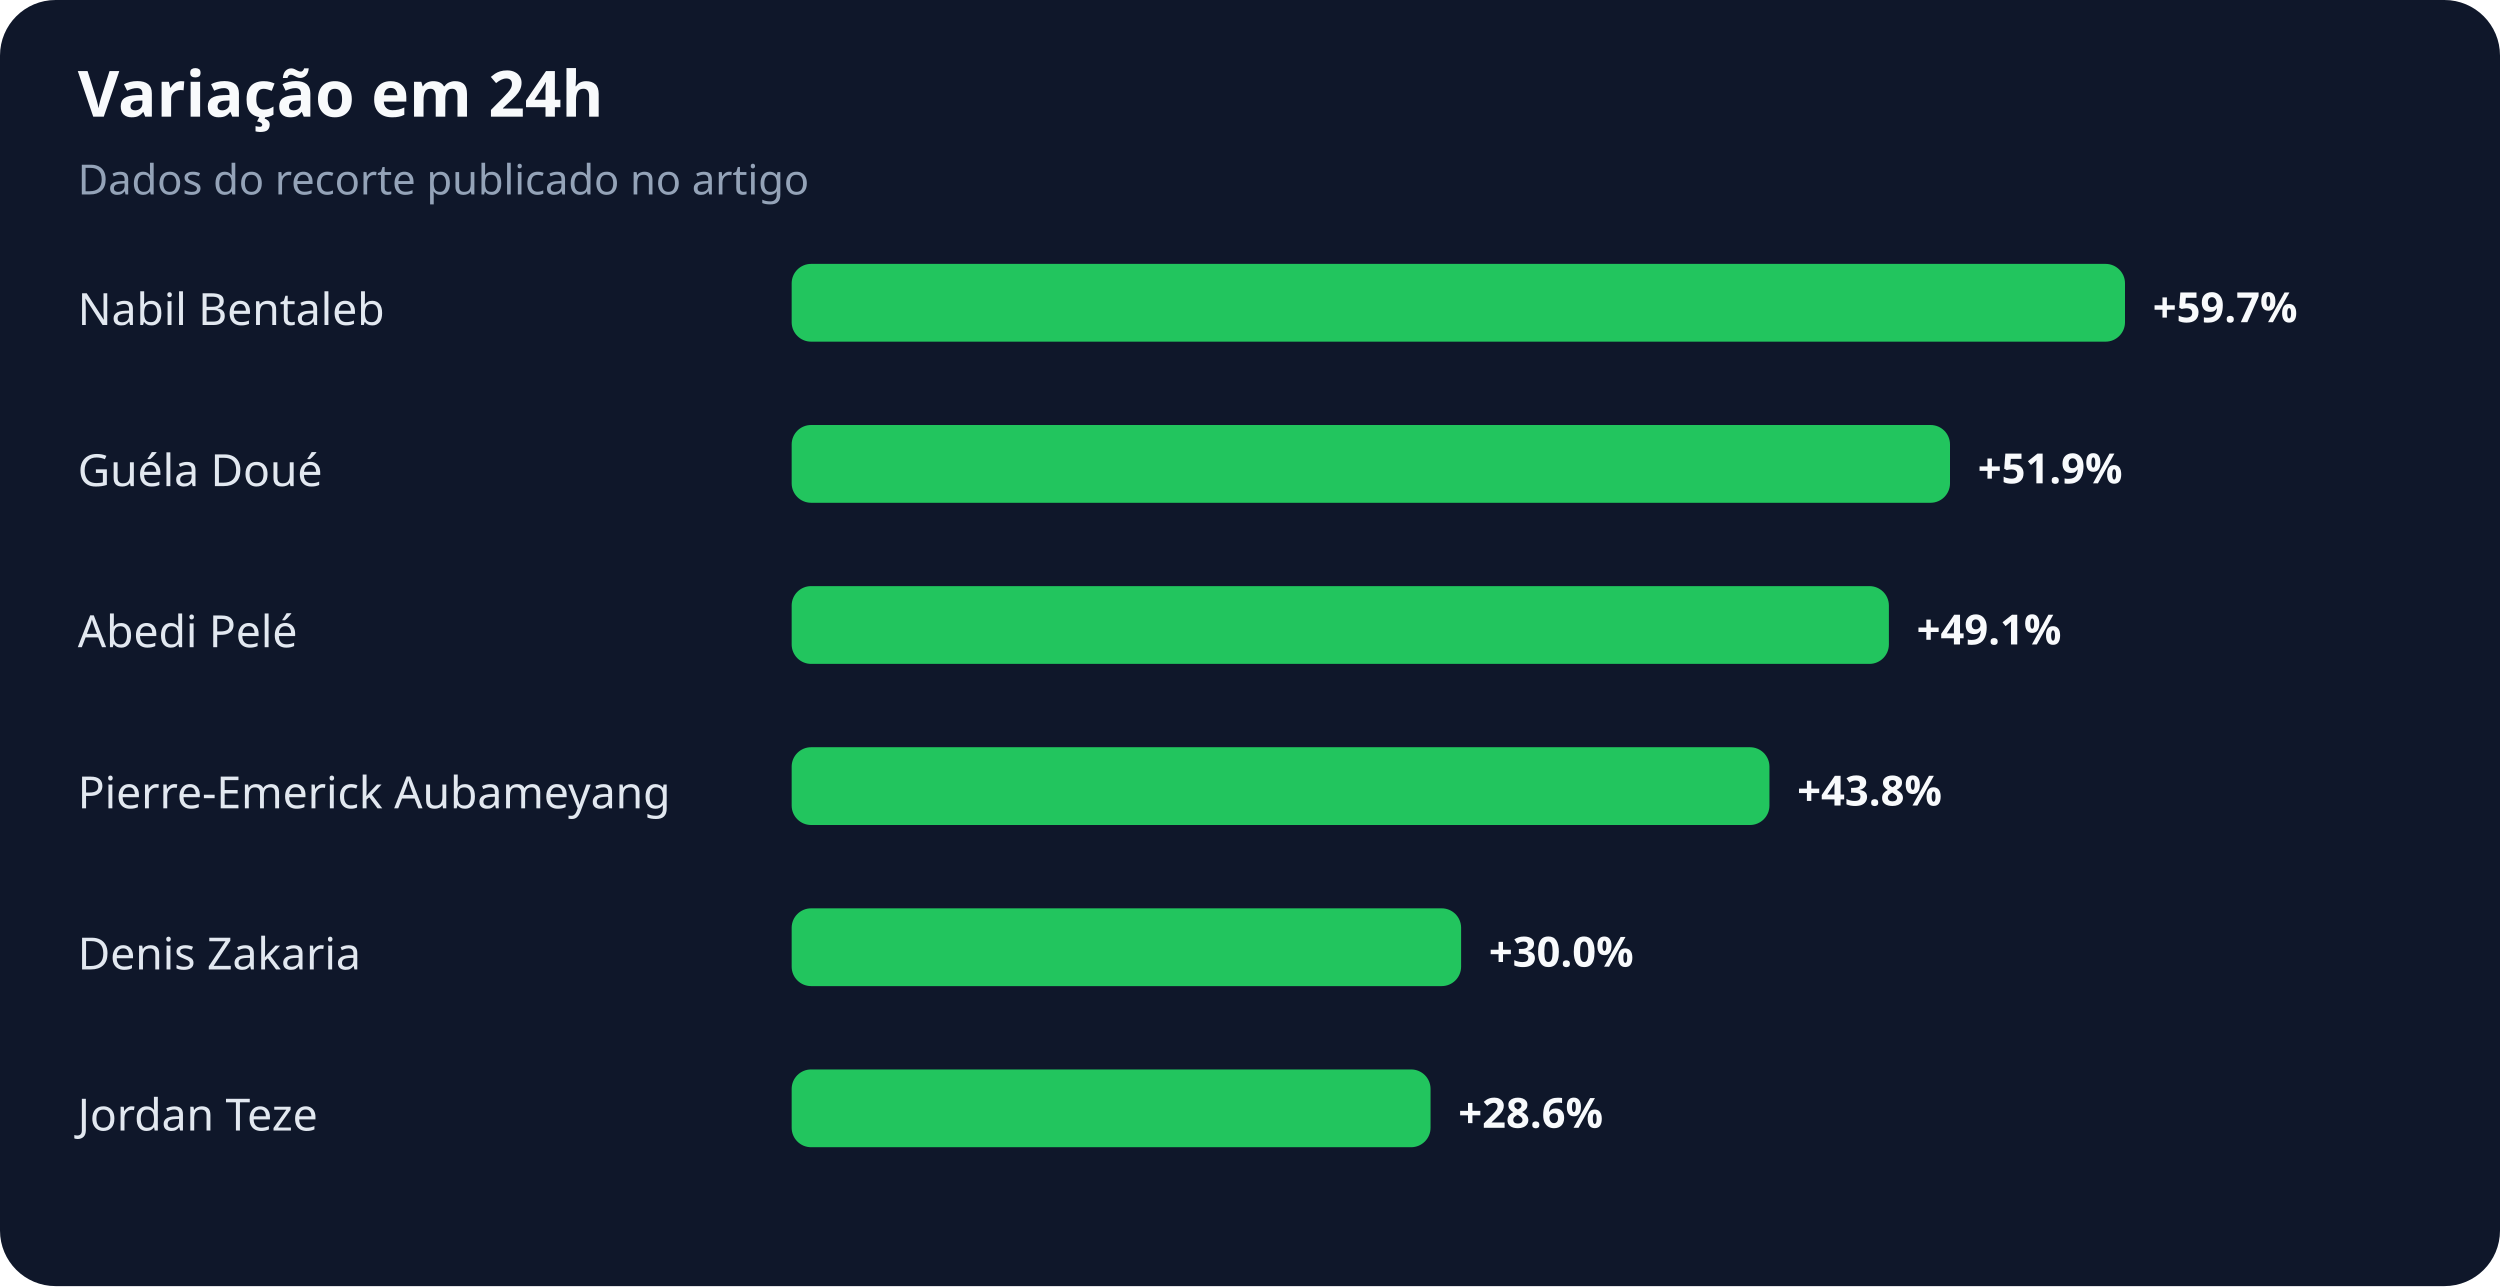
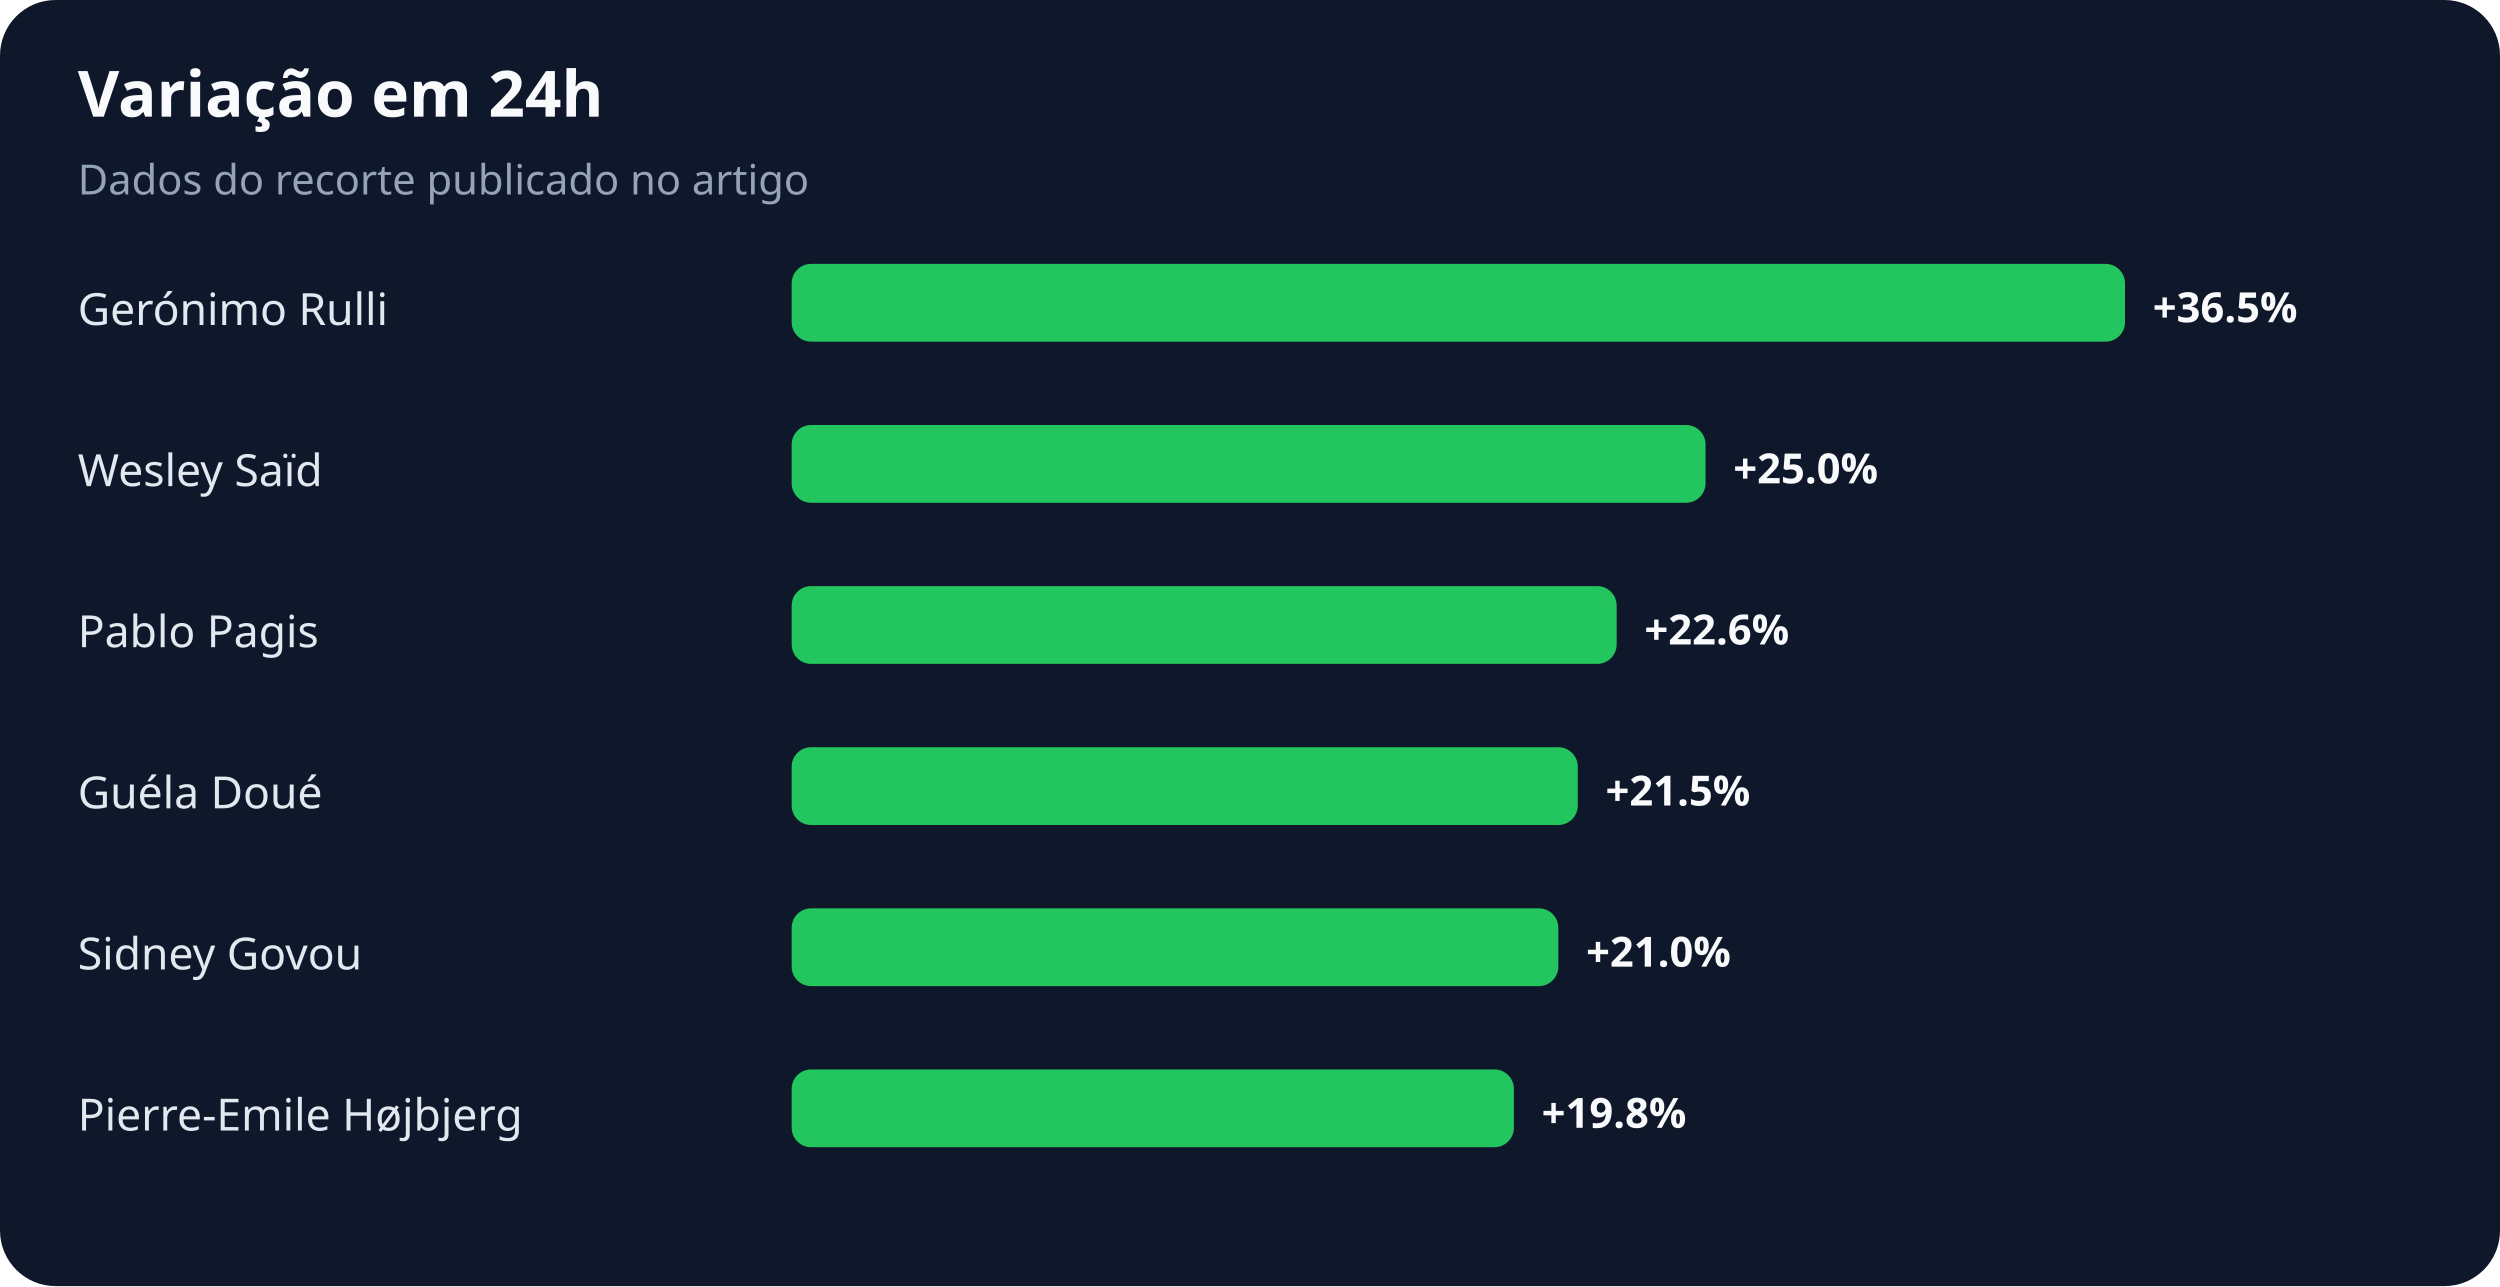
<svg xmlns="http://www.w3.org/2000/svg" width="900" height="463" viewBox="0 0 900 463" role="img" aria-labelledby="title desc">
  <rect width="100%" height="100%" rx="20" fill="#0f172a" />
  <text x="28" y="42" fill="#f8fafc" font-family="system-ui,sans-serif" font-size="23" font-weight="700">Variação em 24h</text>
  <text x="28" y="70" fill="#94a3b8" font-family="system-ui,sans-serif" font-size="15">Dados do recorte publicado no artigo</text>
-   <text x="28" y="117" fill="#e2e8f0" font-family="system-ui,sans-serif" font-size="16">Nabil Bentaleb</text>
+   <text x="28" y="117" fill="#e2e8f0" font-family="system-ui,sans-serif" font-size="16">Gerónimo Rulli</text>
  <rect x="285" y="95" width="480" height="28" rx="7" fill="#22c55e" />
-   <text x="775" y="116" fill="#f8fafc" font-family="system-ui,sans-serif" font-size="15" font-weight="700">+59.7%</text>
-   <text x="28" y="175" fill="#e2e8f0" font-family="system-ui,sans-serif" font-size="16">Guéla Doué</text>
-   <rect x="285" y="153" width="417" height="28" rx="7" fill="#22c55e" />
-   <text x="712" y="174" fill="#f8fafc" font-family="system-ui,sans-serif" font-size="15" font-weight="700">+51.9%</text>
-   <text x="28" y="233" fill="#e2e8f0" font-family="system-ui,sans-serif" font-size="16">Abedi Pelé</text>
-   <rect x="285" y="211" width="395" height="28" rx="7" fill="#22c55e" />
-   <text x="690" y="232" fill="#f8fafc" font-family="system-ui,sans-serif" font-size="15" font-weight="700">+49.1%</text>
-   <text x="28" y="291" fill="#e2e8f0" font-family="system-ui,sans-serif" font-size="16">Pierre-Emerick Aubameyang</text>
-   <rect x="285" y="269" width="352" height="28" rx="7" fill="#22c55e" />
-   <text x="647" y="290" fill="#f8fafc" font-family="system-ui,sans-serif" font-size="15" font-weight="700">+43.8%</text>
-   <text x="28" y="349" fill="#e2e8f0" font-family="system-ui,sans-serif" font-size="16">Denis Zakaria</text>
-   <rect x="285" y="327" width="241" height="28" rx="7" fill="#22c55e" />
-   <text x="536" y="348" fill="#f8fafc" font-family="system-ui,sans-serif" font-size="15" font-weight="700">+30.0%</text>
-   <text x="28" y="407" fill="#e2e8f0" font-family="system-ui,sans-serif" font-size="16">Jordan Teze</text>
-   <rect x="285" y="385" width="230" height="28" rx="7" fill="#22c55e" />
-   <text x="525" y="406" fill="#f8fafc" font-family="system-ui,sans-serif" font-size="15" font-weight="700">+28.6%</text>
+   <text x="775" y="116" fill="#f8fafc" font-family="system-ui,sans-serif" font-size="15" font-weight="700">+36.5%</text>
+   <text x="28" y="175" fill="#e2e8f0" font-family="system-ui,sans-serif" font-size="16">Wesley Saïd</text>
+   <rect x="285" y="153" width="329" height="28" rx="7" fill="#22c55e" />
+   <text x="624" y="174" fill="#f8fafc" font-family="system-ui,sans-serif" font-size="15" font-weight="700">+25.0%</text>
+   <text x="28" y="233" fill="#e2e8f0" font-family="system-ui,sans-serif" font-size="16">Pablo Pagis</text>
+   <rect x="285" y="211" width="297" height="28" rx="7" fill="#22c55e" />
+   <text x="592" y="232" fill="#f8fafc" font-family="system-ui,sans-serif" font-size="15" font-weight="700">+22.6%</text>
+   <text x="28" y="291" fill="#e2e8f0" font-family="system-ui,sans-serif" font-size="16">Guéla Doué</text>
+   <rect x="285" y="269" width="283" height="28" rx="7" fill="#22c55e" />
+   <text x="578" y="290" fill="#f8fafc" font-family="system-ui,sans-serif" font-size="15" font-weight="700">+21.5%</text>
+   <text x="28" y="349" fill="#e2e8f0" font-family="system-ui,sans-serif" font-size="16">Sidney Govou</text>
+   <rect x="285" y="327" width="276" height="28" rx="7" fill="#22c55e" />
+   <text x="571" y="348" fill="#f8fafc" font-family="system-ui,sans-serif" font-size="15" font-weight="700">+21.0%</text>
+   <text x="28" y="407" fill="#e2e8f0" font-family="system-ui,sans-serif" font-size="16">Pierre-Emile Højbjerg</text>
+   <rect x="285" y="385" width="260" height="28" rx="7" fill="#22c55e" />
+   <text x="555" y="406" fill="#f8fafc" font-family="system-ui,sans-serif" font-size="15" font-weight="700">+19.8%</text>
</svg>
